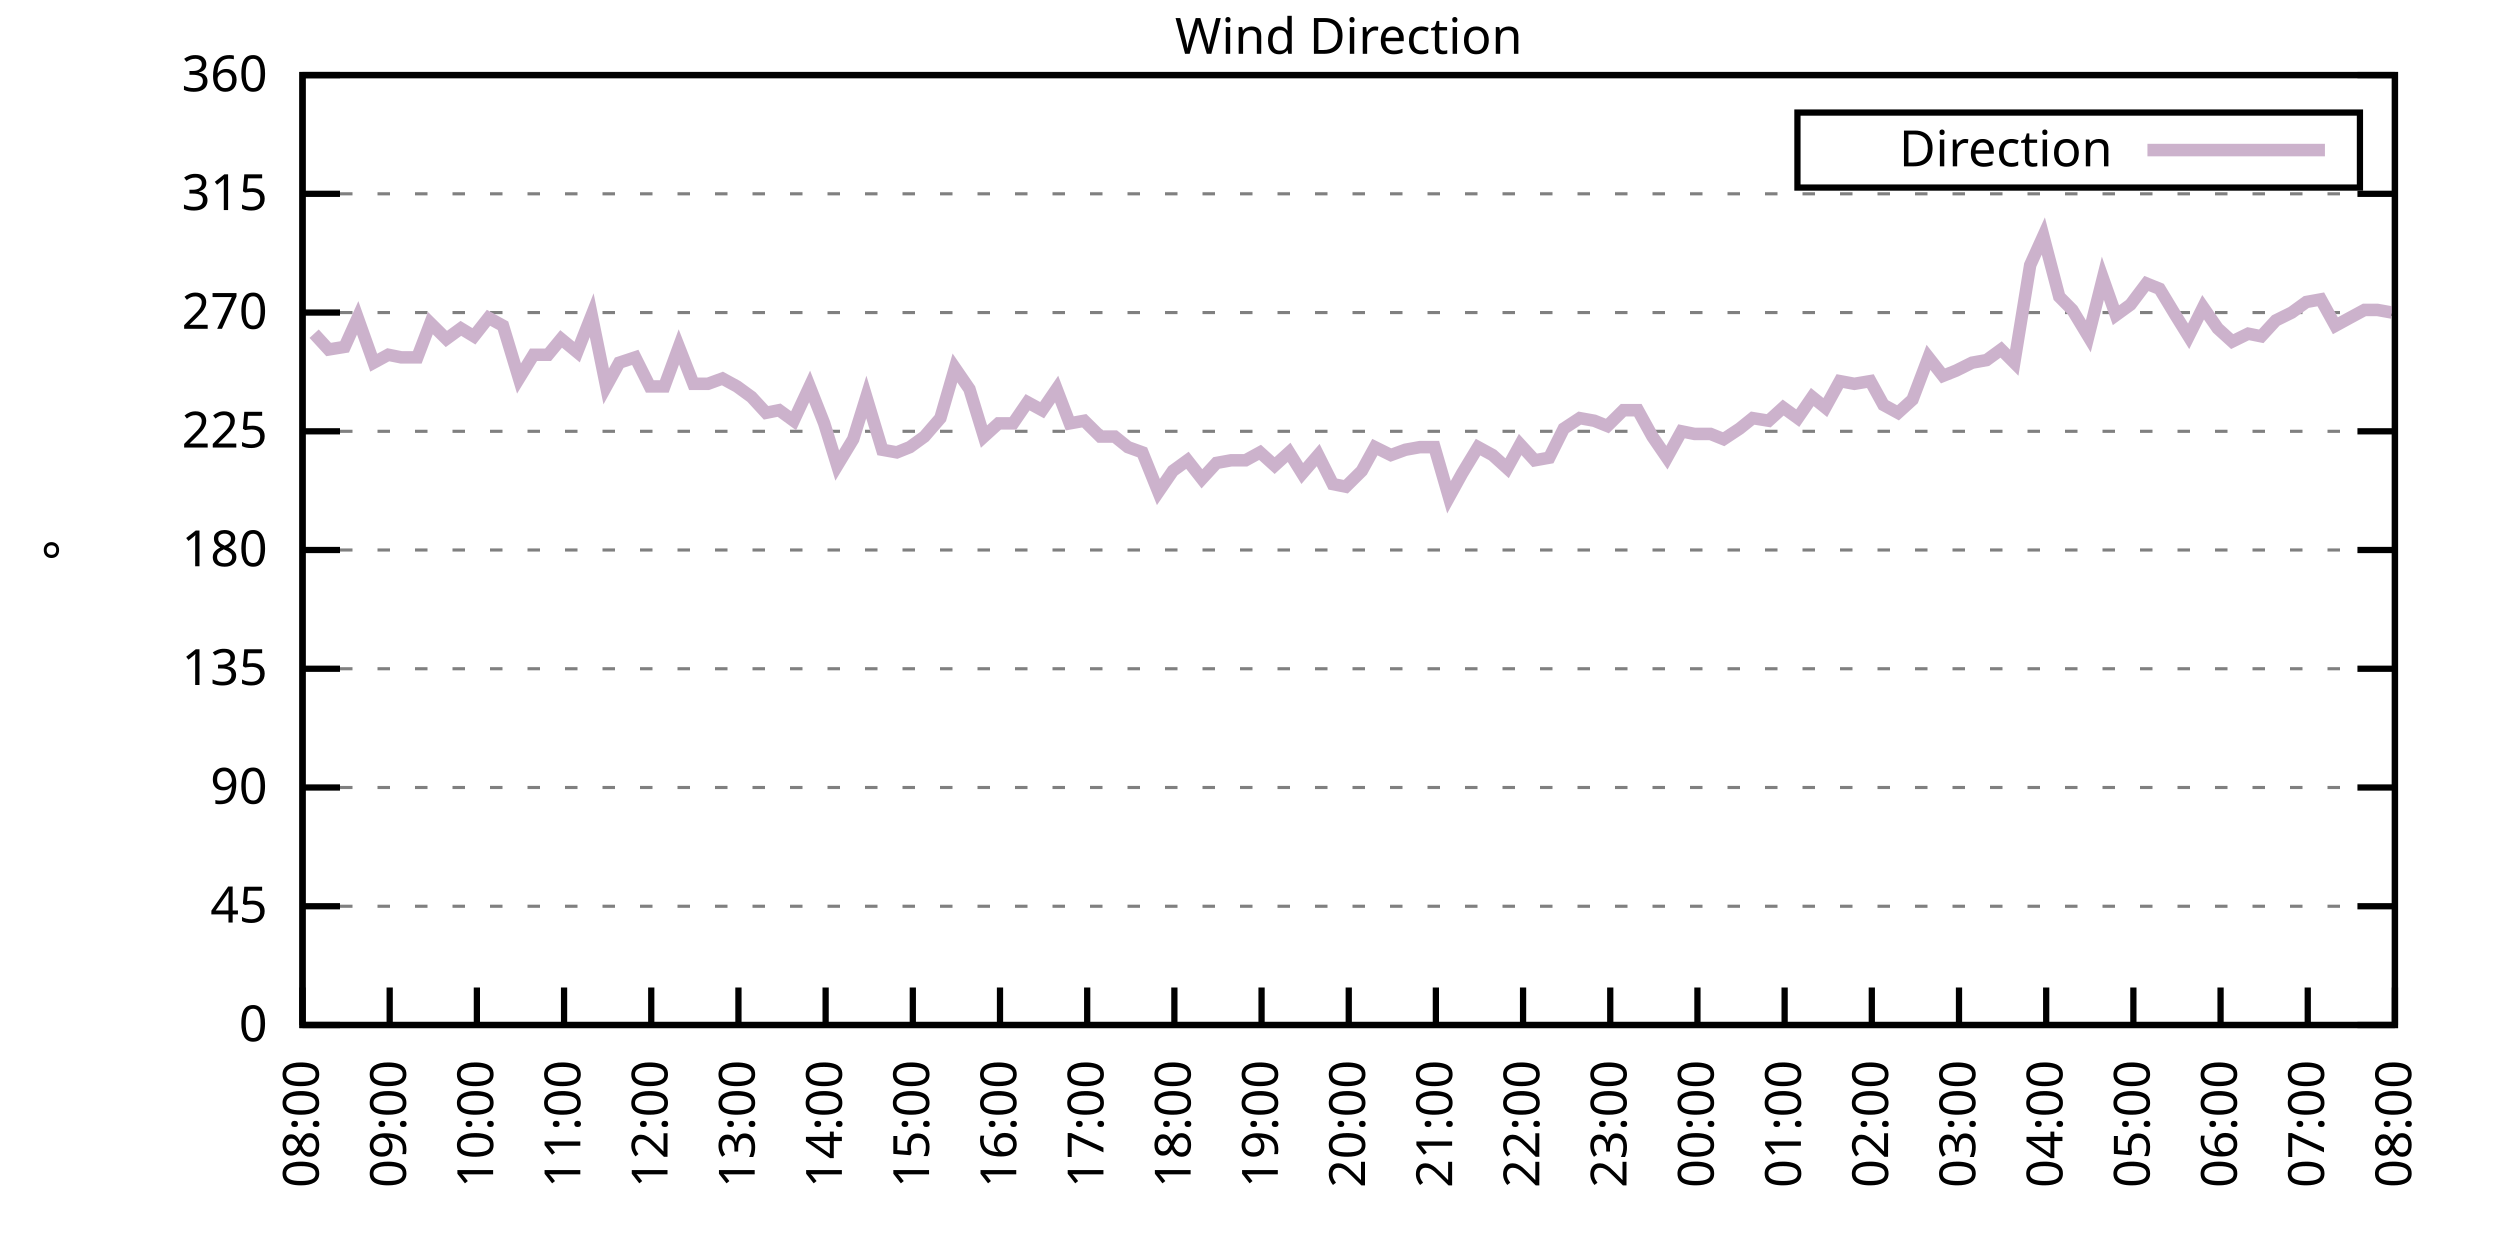
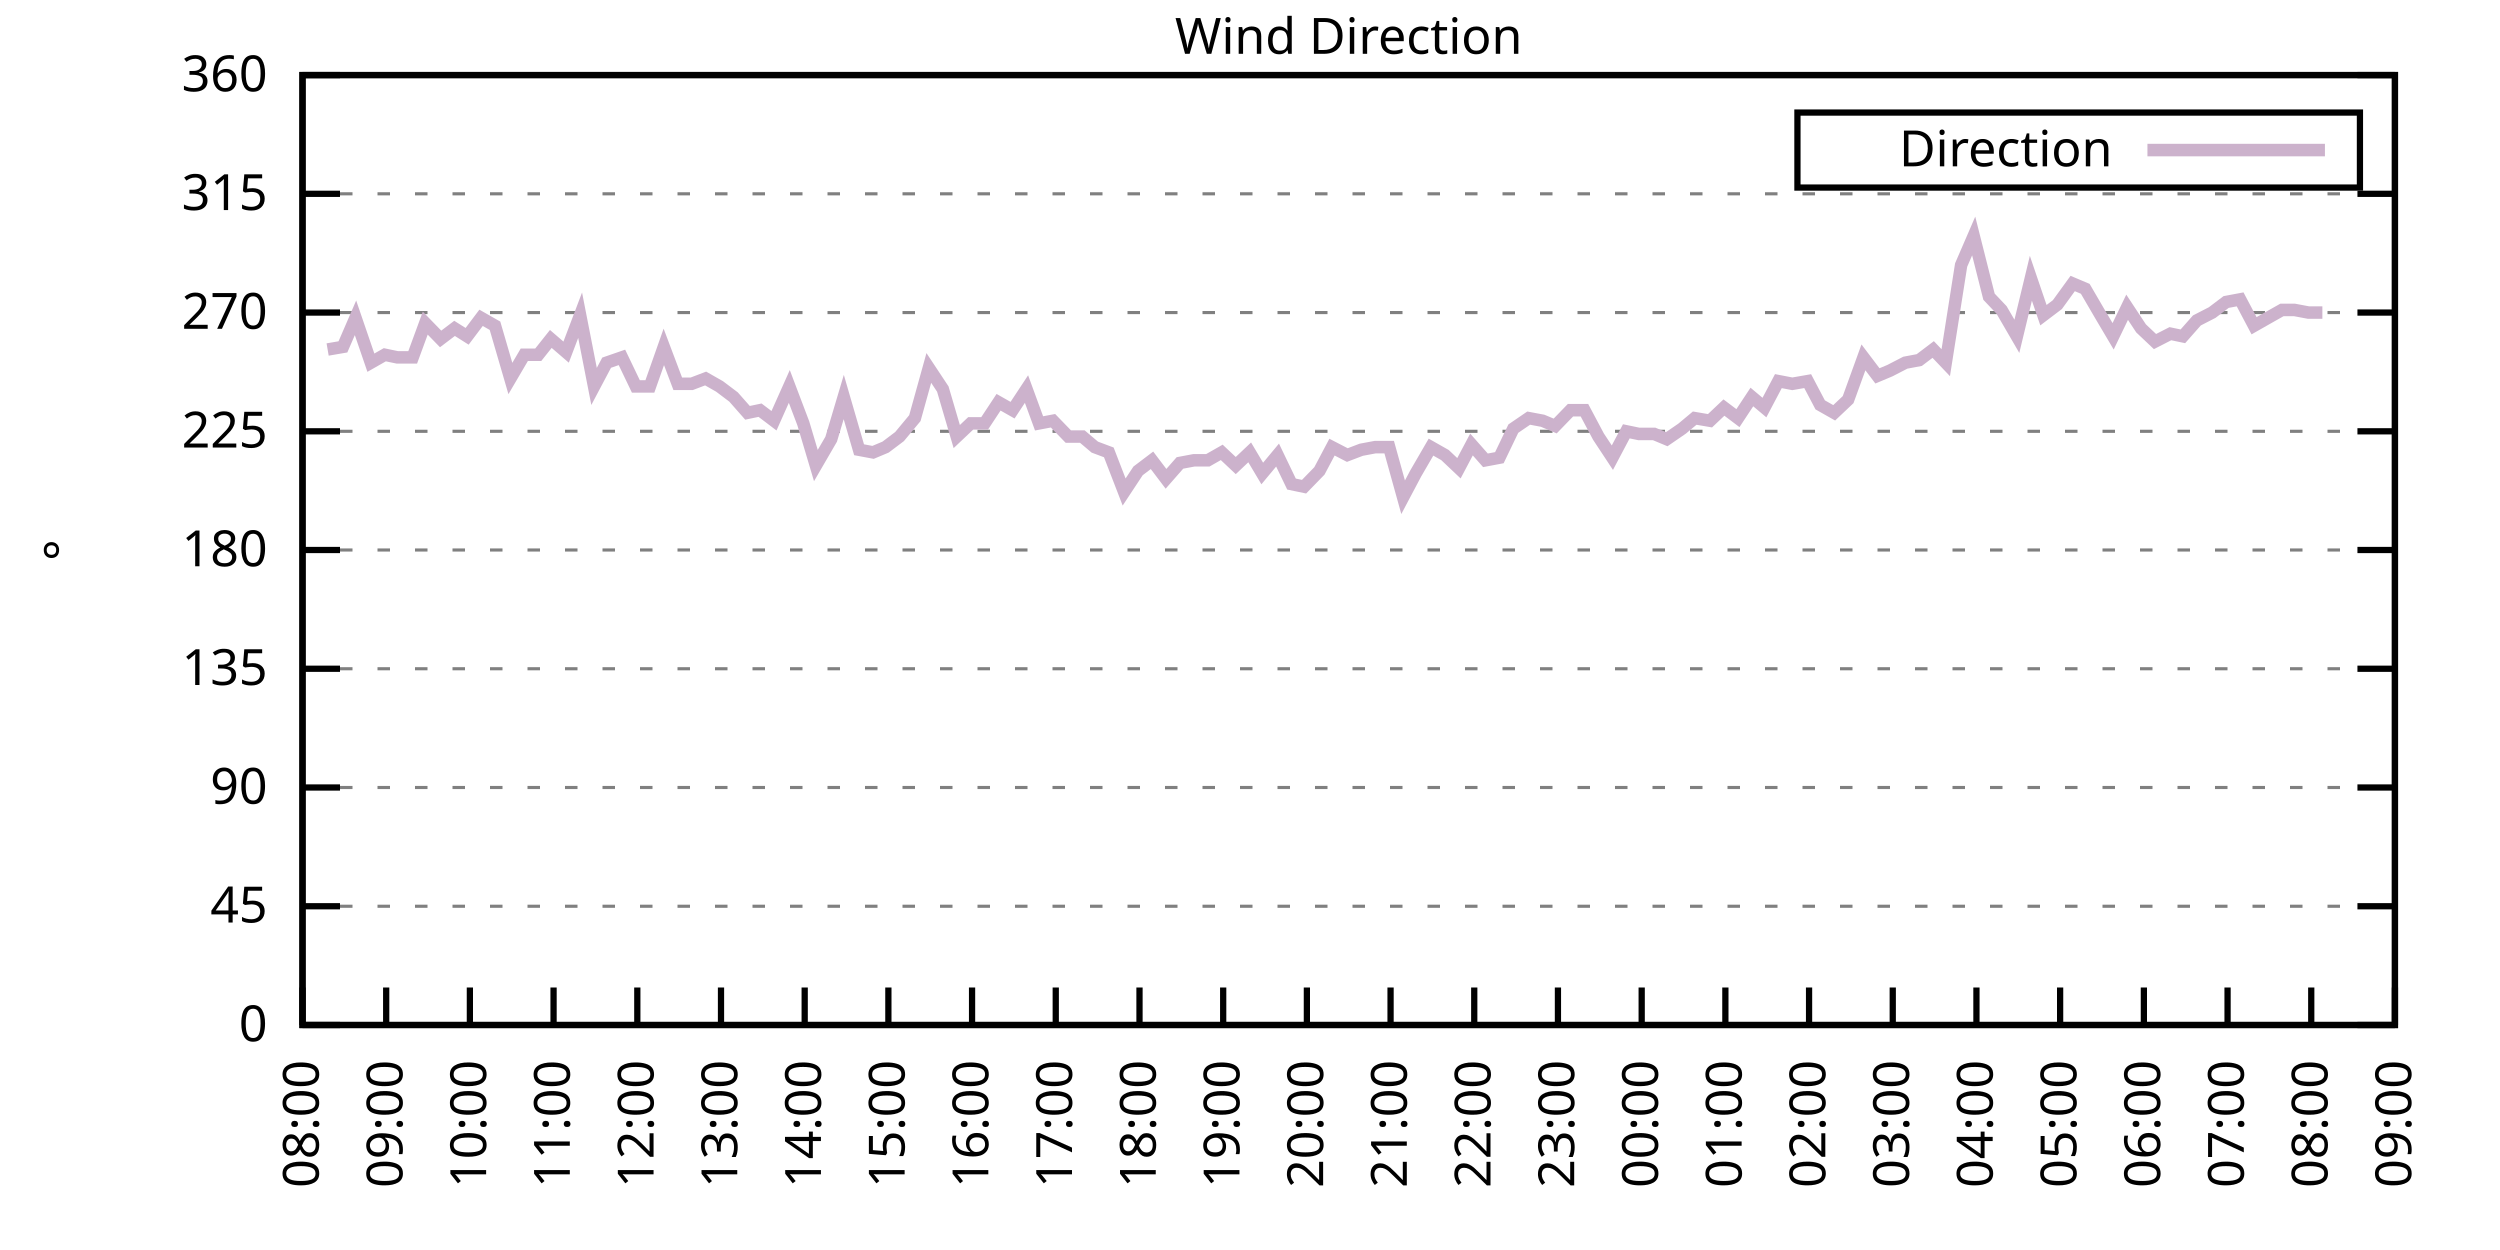
<svg xmlns="http://www.w3.org/2000/svg" xmlns:xlink="http://www.w3.org/1999/xlink" width="400" height="200" viewBox="0 0 400 200">
  <g id="gnuplot_canvas">
    <rect x="0" y="0" width="400" height="200" fill="none" />
    <defs>
      <circle id="gpDot" r="0.5" stroke-width="0.5" stroke="currentColor" />
      <path id="gpPt0" stroke-width="0.333" stroke="currentColor" d="M-1,0 h2 M0,-1 v2" />
      <path id="gpPt1" stroke-width="0.333" stroke="currentColor" d="M-1,-1 L1,1 M1,-1 L-1,1" />
      <path id="gpPt2" stroke-width="0.333" stroke="currentColor" d="M-1,0 L1,0 M0,-1 L0,1 M-1,-1 L1,1 M-1,1 L1,-1" />
      <rect id="gpPt3" stroke-width="0.333" stroke="currentColor" x="-1" y="-1" width="2" height="2" />
      <rect id="gpPt4" stroke-width="0.333" stroke="currentColor" fill="currentColor" x="-1" y="-1" width="2" height="2" />
      <circle id="gpPt5" stroke-width="0.333" stroke="currentColor" cx="0" cy="0" r="1" />
      <use xlink:href="#gpPt5" id="gpPt6" fill="currentColor" stroke="none" />
      <path id="gpPt7" stroke-width="0.333" stroke="currentColor" d="M0,-1.33 L-1.33,0.67 L1.33,0.67 z" />
      <use xlink:href="#gpPt7" id="gpPt8" fill="currentColor" stroke="none" />
      <use xlink:href="#gpPt7" id="gpPt9" stroke="currentColor" transform="rotate(180)" />
      <use xlink:href="#gpPt9" id="gpPt10" fill="currentColor" stroke="none" />
      <use xlink:href="#gpPt3" id="gpPt11" stroke="currentColor" transform="rotate(45)" />
      <use xlink:href="#gpPt11" id="gpPt12" fill="currentColor" stroke="none" />
      <path id="gpPt13" stroke-width="0.333" stroke="currentColor" d="M0,1.330 L1.265,0.411 L0.782,-1.067 L-0.782,-1.076 L-1.265,0.411 z" />
      <use xlink:href="#gpPt13" id="gpPt14" fill="currentColor" stroke="none" />
      <filter id="textbox" filterUnits="objectBoundingBox" x="0" y="0" height="1" width="1">
        <feFlood flood-color="white" flood-opacity="1" result="bgnd" />
        <feComposite in="SourceGraphic" in2="bgnd" operator="atop" />
      </filter>
      <filter id="greybox" filterUnits="objectBoundingBox" x="0" y="0" height="1" width="1">
        <feFlood flood-color="lightgrey" flood-opacity="1" result="grey" />
        <feComposite in="SourceGraphic" in2="grey" operator="atop" />
      </filter>
    </defs>
    <g fill="none" color="white" stroke="currentColor" stroke-width="1.00" stroke-linecap="butt" stroke-linejoin="miter">
</g>
    <g fill="none" color="black" stroke="currentColor" stroke-width="1.00" stroke-linecap="butt" stroke-linejoin="miter">
      <g stroke="none" shape-rendering="crispEdges">
        <polygon fill="rgb(255, 255, 255)" points="48.40,164.00 383.18,164.00 383.18,12.02 48.40,12.02 " />
      </g>
    </g>
    <g fill="none" color="black" stroke="currentColor" stroke-width="1.00" stroke-linecap="butt" stroke-linejoin="miter">
</g>
    <g fill="none" color="black" stroke="black" stroke-width="0.50" stroke-linecap="butt" stroke-linejoin="miter">
</g>
    <g fill="none" color="gray" stroke="currentColor" stroke-width="0.50" stroke-linecap="butt" stroke-linejoin="miter">
      <path stroke="gray" stroke-dasharray="2,4" class="gridline" d="M48.40,164.00 L383.19,164.00  " />
    </g>
    <g fill="none" color="gray" stroke="gray" stroke-width="1.00" stroke-linecap="butt" stroke-linejoin="miter">
</g>
    <g fill="none" color="black" stroke="currentColor" stroke-width="1.00" stroke-linecap="butt" stroke-linejoin="miter">
      <path stroke="black" d="M48.40,164.00 L54.40,164.00 M383.19,164.00 L377.19,164.00  " />
      <g transform="translate(42.80,166.60)" stroke="none" fill="black" font-family="Sans" font-size="8.00" text-anchor="end">
        <text>
          <tspan font-family="Sans"> 0</tspan>
        </text>
      </g>
    </g>
    <g fill="none" color="black" stroke="currentColor" stroke-width="1.00" stroke-linecap="butt" stroke-linejoin="miter">
</g>
    <g fill="none" color="black" stroke="black" stroke-width="0.50" stroke-linecap="butt" stroke-linejoin="miter">
</g>
    <g fill="none" color="gray" stroke="currentColor" stroke-width="0.50" stroke-linecap="butt" stroke-linejoin="miter">
      <path stroke="gray" stroke-dasharray="2,4" class="gridline" d="M48.40,145.00 L383.19,145.00  " />
    </g>
    <g fill="none" color="gray" stroke="gray" stroke-width="1.00" stroke-linecap="butt" stroke-linejoin="miter">
</g>
    <g fill="none" color="black" stroke="currentColor" stroke-width="1.00" stroke-linecap="butt" stroke-linejoin="miter">
      <path stroke="black" d="M48.40,145.00 L54.40,145.00 M383.19,145.00 L377.19,145.00  " />
      <g transform="translate(42.80,147.60)" stroke="none" fill="black" font-family="Sans" font-size="8.00" text-anchor="end">
        <text>
          <tspan font-family="Sans"> 45</tspan>
        </text>
      </g>
    </g>
    <g fill="none" color="black" stroke="currentColor" stroke-width="1.00" stroke-linecap="butt" stroke-linejoin="miter">
</g>
    <g fill="none" color="black" stroke="black" stroke-width="0.50" stroke-linecap="butt" stroke-linejoin="miter">
</g>
    <g fill="none" color="gray" stroke="currentColor" stroke-width="0.50" stroke-linecap="butt" stroke-linejoin="miter">
      <path stroke="gray" stroke-dasharray="2,4" class="gridline" d="M48.40,126.00 L383.19,126.00  " />
    </g>
    <g fill="none" color="gray" stroke="gray" stroke-width="1.00" stroke-linecap="butt" stroke-linejoin="miter">
</g>
    <g fill="none" color="black" stroke="currentColor" stroke-width="1.00" stroke-linecap="butt" stroke-linejoin="miter">
      <path stroke="black" d="M48.40,126.00 L54.40,126.00 M383.19,126.00 L377.19,126.00  " />
      <g transform="translate(42.80,128.60)" stroke="none" fill="black" font-family="Sans" font-size="8.00" text-anchor="end">
        <text>
          <tspan font-family="Sans"> 90</tspan>
        </text>
      </g>
    </g>
    <g fill="none" color="black" stroke="currentColor" stroke-width="1.00" stroke-linecap="butt" stroke-linejoin="miter">
</g>
    <g fill="none" color="black" stroke="black" stroke-width="0.50" stroke-linecap="butt" stroke-linejoin="miter">
</g>
    <g fill="none" color="gray" stroke="currentColor" stroke-width="0.50" stroke-linecap="butt" stroke-linejoin="miter">
      <path stroke="gray" stroke-dasharray="2,4" class="gridline" d="M48.40,107.00 L383.19,107.00  " />
    </g>
    <g fill="none" color="gray" stroke="gray" stroke-width="1.00" stroke-linecap="butt" stroke-linejoin="miter">
</g>
    <g fill="none" color="black" stroke="currentColor" stroke-width="1.00" stroke-linecap="butt" stroke-linejoin="miter">
      <path stroke="black" d="M48.40,107.00 L54.40,107.00 M383.19,107.00 L377.19,107.00  " />
      <g transform="translate(42.80,109.60)" stroke="none" fill="black" font-family="Sans" font-size="8.00" text-anchor="end">
        <text>
          <tspan font-family="Sans"> 135</tspan>
        </text>
      </g>
    </g>
    <g fill="none" color="black" stroke="currentColor" stroke-width="1.00" stroke-linecap="butt" stroke-linejoin="miter">
</g>
    <g fill="none" color="black" stroke="black" stroke-width="0.50" stroke-linecap="butt" stroke-linejoin="miter">
</g>
    <g fill="none" color="gray" stroke="currentColor" stroke-width="0.50" stroke-linecap="butt" stroke-linejoin="miter">
      <path stroke="gray" stroke-dasharray="2,4" class="gridline" d="M48.40,88.00 L383.19,88.00  " />
    </g>
    <g fill="none" color="gray" stroke="gray" stroke-width="1.00" stroke-linecap="butt" stroke-linejoin="miter">
</g>
    <g fill="none" color="black" stroke="currentColor" stroke-width="1.00" stroke-linecap="butt" stroke-linejoin="miter">
      <path stroke="black" d="M48.40,88.00 L54.40,88.00 M383.19,88.00 L377.19,88.00  " />
      <g transform="translate(42.80,90.60)" stroke="none" fill="black" font-family="Sans" font-size="8.00" text-anchor="end">
        <text>
          <tspan font-family="Sans"> 180</tspan>
        </text>
      </g>
    </g>
    <g fill="none" color="black" stroke="currentColor" stroke-width="1.00" stroke-linecap="butt" stroke-linejoin="miter">
</g>
    <g fill="none" color="black" stroke="black" stroke-width="0.50" stroke-linecap="butt" stroke-linejoin="miter">
</g>
    <g fill="none" color="gray" stroke="currentColor" stroke-width="0.50" stroke-linecap="butt" stroke-linejoin="miter">
      <path stroke="gray" stroke-dasharray="2,4" class="gridline" d="M48.40,69.01 L383.19,69.01  " />
    </g>
    <g fill="none" color="gray" stroke="gray" stroke-width="1.00" stroke-linecap="butt" stroke-linejoin="miter">
</g>
    <g fill="none" color="black" stroke="currentColor" stroke-width="1.00" stroke-linecap="butt" stroke-linejoin="miter">
      <path stroke="black" d="M48.40,69.01 L54.40,69.01 M383.19,69.01 L377.19,69.01  " />
      <g transform="translate(42.80,71.61)" stroke="none" fill="black" font-family="Sans" font-size="8.00" text-anchor="end">
        <text>
          <tspan font-family="Sans"> 225</tspan>
        </text>
      </g>
    </g>
    <g fill="none" color="black" stroke="currentColor" stroke-width="1.00" stroke-linecap="butt" stroke-linejoin="miter">
</g>
    <g fill="none" color="black" stroke="black" stroke-width="0.50" stroke-linecap="butt" stroke-linejoin="miter">
</g>
    <g fill="none" color="gray" stroke="currentColor" stroke-width="0.50" stroke-linecap="butt" stroke-linejoin="miter">
      <path stroke="gray" stroke-dasharray="2,4" class="gridline" d="M48.40,50.01 L383.19,50.01  " />
    </g>
    <g fill="none" color="gray" stroke="gray" stroke-width="1.00" stroke-linecap="butt" stroke-linejoin="miter">
</g>
    <g fill="none" color="black" stroke="currentColor" stroke-width="1.00" stroke-linecap="butt" stroke-linejoin="miter">
      <path stroke="black" d="M48.40,50.01 L54.40,50.01 M383.19,50.01 L377.19,50.01  " />
      <g transform="translate(42.80,52.61)" stroke="none" fill="black" font-family="Sans" font-size="8.00" text-anchor="end">
        <text>
          <tspan font-family="Sans"> 270</tspan>
        </text>
      </g>
    </g>
    <g fill="none" color="black" stroke="currentColor" stroke-width="1.00" stroke-linecap="butt" stroke-linejoin="miter">
</g>
    <g fill="none" color="black" stroke="black" stroke-width="0.50" stroke-linecap="butt" stroke-linejoin="miter">
</g>
    <g fill="none" color="gray" stroke="currentColor" stroke-width="0.50" stroke-linecap="butt" stroke-linejoin="miter">
      <path stroke="gray" stroke-dasharray="2,4" class="gridline" d="M48.40,31.01 L383.19,31.01  " />
    </g>
    <g fill="none" color="gray" stroke="gray" stroke-width="1.00" stroke-linecap="butt" stroke-linejoin="miter">
</g>
    <g fill="none" color="black" stroke="currentColor" stroke-width="1.00" stroke-linecap="butt" stroke-linejoin="miter">
      <path stroke="black" d="M48.40,31.01 L54.40,31.01 M383.19,31.01 L377.19,31.01  " />
      <g transform="translate(42.80,33.61)" stroke="none" fill="black" font-family="Sans" font-size="8.00" text-anchor="end">
        <text>
          <tspan font-family="Sans"> 315</tspan>
        </text>
      </g>
    </g>
    <g fill="none" color="black" stroke="currentColor" stroke-width="1.00" stroke-linecap="butt" stroke-linejoin="miter">
</g>
    <g fill="none" color="black" stroke="black" stroke-width="0.50" stroke-linecap="butt" stroke-linejoin="miter">
</g>
    <g fill="none" color="gray" stroke="currentColor" stroke-width="0.50" stroke-linecap="butt" stroke-linejoin="miter">
      <path stroke="gray" stroke-dasharray="2,4" class="gridline" d="M48.40,12.01 L383.19,12.01  " />
    </g>
    <g fill="none" color="gray" stroke="gray" stroke-width="1.00" stroke-linecap="butt" stroke-linejoin="miter">
</g>
    <g fill="none" color="black" stroke="currentColor" stroke-width="1.00" stroke-linecap="butt" stroke-linejoin="miter">
      <path stroke="black" d="M48.40,12.01 L54.40,12.01 M383.19,12.01 L377.19,12.01  " />
      <g transform="translate(42.80,14.61)" stroke="none" fill="black" font-family="Sans" font-size="8.00" text-anchor="end">
        <text>
          <tspan font-family="Sans"> 360</tspan>
        </text>
      </g>
    </g>
    <g fill="none" color="black" stroke="currentColor" stroke-width="1.00" stroke-linecap="butt" stroke-linejoin="miter">
      <path stroke="black" d="M48.40,164.00 L48.40,158.00  " />
      <g transform="translate(51.00,169.60) rotate(270.00)" stroke="none" fill="black" font-family="Sans" font-size="8.00" text-anchor="end">
        <text>
          <tspan font-family="Sans">08:00</tspan>
        </text>
      </g>
    </g>
    <g fill="none" color="black" stroke="currentColor" stroke-width="1.00" stroke-linecap="butt" stroke-linejoin="miter">
-       <path stroke="black" d="M62.35,164.00 L62.35,158.00  " />
-       <g transform="translate(64.95,169.60) rotate(270.00)" stroke="none" fill="black" font-family="Sans" font-size="8.00" text-anchor="end">
+       <path stroke="black" d="M61.79,164.00 L61.79,158.00  " />
+       <g transform="translate(64.39,169.60) rotate(270.00)" stroke="none" fill="black" font-family="Sans" font-size="8.00" text-anchor="end">
        <text>
          <tspan font-family="Sans">09:00</tspan>
        </text>
      </g>
    </g>
    <g fill="none" color="black" stroke="currentColor" stroke-width="1.00" stroke-linecap="butt" stroke-linejoin="miter">
-       <path stroke="black" d="M76.30,164.00 L76.30,158.00  " />
-       <g transform="translate(78.90,169.60) rotate(270.00)" stroke="none" fill="black" font-family="Sans" font-size="8.00" text-anchor="end">
+       <path stroke="black" d="M75.18,164.00 L75.18,158.00  " />
+       <g transform="translate(77.78,169.60) rotate(270.00)" stroke="none" fill="black" font-family="Sans" font-size="8.00" text-anchor="end">
        <text>
          <tspan font-family="Sans">10:00</tspan>
        </text>
      </g>
    </g>
    <g fill="none" color="black" stroke="currentColor" stroke-width="1.00" stroke-linecap="butt" stroke-linejoin="miter">
-       <path stroke="black" d="M90.25,164.00 L90.25,158.00  " />
-       <g transform="translate(92.85,169.60) rotate(270.00)" stroke="none" fill="black" font-family="Sans" font-size="8.00" text-anchor="end">
+       <path stroke="black" d="M88.57,164.00 L88.57,158.00  " />
+       <g transform="translate(91.17,169.60) rotate(270.00)" stroke="none" fill="black" font-family="Sans" font-size="8.00" text-anchor="end">
        <text>
          <tspan font-family="Sans">11:00</tspan>
        </text>
      </g>
    </g>
    <g fill="none" color="black" stroke="currentColor" stroke-width="1.00" stroke-linecap="butt" stroke-linejoin="miter">
-       <path stroke="black" d="M104.20,164.00 L104.20,158.00  " />
-       <g transform="translate(106.80,169.60) rotate(270.00)" stroke="none" fill="black" font-family="Sans" font-size="8.00" text-anchor="end">
+       <path stroke="black" d="M101.97,164.00 L101.97,158.00  " />
+       <g transform="translate(104.57,169.60) rotate(270.00)" stroke="none" fill="black" font-family="Sans" font-size="8.00" text-anchor="end">
        <text>
          <tspan font-family="Sans">12:00</tspan>
        </text>
      </g>
    </g>
    <g fill="none" color="black" stroke="currentColor" stroke-width="1.00" stroke-linecap="butt" stroke-linejoin="miter">
-       <path stroke="black" d="M118.15,164.00 L118.15,158.00  " />
-       <g transform="translate(120.75,169.60) rotate(270.00)" stroke="none" fill="black" font-family="Sans" font-size="8.00" text-anchor="end">
+       <path stroke="black" d="M115.36,164.00 L115.36,158.00  " />
+       <g transform="translate(117.96,169.60) rotate(270.00)" stroke="none" fill="black" font-family="Sans" font-size="8.00" text-anchor="end">
        <text>
          <tspan font-family="Sans">13:00</tspan>
        </text>
      </g>
    </g>
    <g fill="none" color="black" stroke="currentColor" stroke-width="1.00" stroke-linecap="butt" stroke-linejoin="miter">
-       <path stroke="black" d="M132.10,164.00 L132.10,158.00  " />
-       <g transform="translate(134.70,169.60) rotate(270.00)" stroke="none" fill="black" font-family="Sans" font-size="8.00" text-anchor="end">
+       <path stroke="black" d="M128.75,164.00 L128.75,158.00  " />
+       <g transform="translate(131.35,169.60) rotate(270.00)" stroke="none" fill="black" font-family="Sans" font-size="8.00" text-anchor="end">
        <text>
          <tspan font-family="Sans">14:00</tspan>
        </text>
      </g>
    </g>
    <g fill="none" color="black" stroke="currentColor" stroke-width="1.00" stroke-linecap="butt" stroke-linejoin="miter">
-       <path stroke="black" d="M146.05,164.00 L146.05,158.00  " />
-       <g transform="translate(148.65,169.60) rotate(270.00)" stroke="none" fill="black" font-family="Sans" font-size="8.00" text-anchor="end">
+       <path stroke="black" d="M142.14,164.00 L142.14,158.00  " />
+       <g transform="translate(144.74,169.60) rotate(270.00)" stroke="none" fill="black" font-family="Sans" font-size="8.00" text-anchor="end">
        <text>
          <tspan font-family="Sans">15:00</tspan>
        </text>
      </g>
    </g>
    <g fill="none" color="black" stroke="currentColor" stroke-width="1.00" stroke-linecap="butt" stroke-linejoin="miter">
-       <path stroke="black" d="M160.00,164.00 L160.00,158.00  " />
-       <g transform="translate(162.60,169.60) rotate(270.00)" stroke="none" fill="black" font-family="Sans" font-size="8.00" text-anchor="end">
+       <path stroke="black" d="M155.53,164.00 L155.53,158.00  " />
+       <g transform="translate(158.13,169.60) rotate(270.00)" stroke="none" fill="black" font-family="Sans" font-size="8.00" text-anchor="end">
        <text>
          <tspan font-family="Sans">16:00</tspan>
        </text>
      </g>
    </g>
    <g fill="none" color="black" stroke="currentColor" stroke-width="1.00" stroke-linecap="butt" stroke-linejoin="miter">
-       <path stroke="black" d="M173.95,164.00 L173.95,158.00  " />
-       <g transform="translate(176.55,169.60) rotate(270.00)" stroke="none" fill="black" font-family="Sans" font-size="8.00" text-anchor="end">
+       <path stroke="black" d="M168.92,164.00 L168.92,158.00  " />
+       <g transform="translate(171.52,169.60) rotate(270.00)" stroke="none" fill="black" font-family="Sans" font-size="8.00" text-anchor="end">
        <text>
          <tspan font-family="Sans">17:00</tspan>
        </text>
      </g>
    </g>
    <g fill="none" color="black" stroke="currentColor" stroke-width="1.00" stroke-linecap="butt" stroke-linejoin="miter">
-       <path stroke="black" d="M187.90,164.00 L187.90,158.00  " />
-       <g transform="translate(190.50,169.60) rotate(270.00)" stroke="none" fill="black" font-family="Sans" font-size="8.00" text-anchor="end">
+       <path stroke="black" d="M182.32,164.00 L182.32,158.00  " />
+       <g transform="translate(184.92,169.60) rotate(270.00)" stroke="none" fill="black" font-family="Sans" font-size="8.00" text-anchor="end">
        <text>
          <tspan font-family="Sans">18:00</tspan>
        </text>
      </g>
    </g>
    <g fill="none" color="black" stroke="currentColor" stroke-width="1.00" stroke-linecap="butt" stroke-linejoin="miter">
-       <path stroke="black" d="M201.85,164.00 L201.85,158.00  " />
-       <g transform="translate(204.45,169.60) rotate(270.00)" stroke="none" fill="black" font-family="Sans" font-size="8.00" text-anchor="end">
+       <path stroke="black" d="M195.71,164.00 L195.71,158.00  " />
+       <g transform="translate(198.31,169.60) rotate(270.00)" stroke="none" fill="black" font-family="Sans" font-size="8.00" text-anchor="end">
        <text>
          <tspan font-family="Sans">19:00</tspan>
        </text>
      </g>
    </g>
    <g fill="none" color="black" stroke="currentColor" stroke-width="1.00" stroke-linecap="butt" stroke-linejoin="miter">
-       <path stroke="black" d="M215.80,164.00 L215.80,158.00  " />
-       <g transform="translate(218.40,169.60) rotate(270.00)" stroke="none" fill="black" font-family="Sans" font-size="8.00" text-anchor="end">
+       <path stroke="black" d="M209.10,164.00 L209.10,158.00  " />
+       <g transform="translate(211.70,169.60) rotate(270.00)" stroke="none" fill="black" font-family="Sans" font-size="8.00" text-anchor="end">
        <text>
          <tspan font-family="Sans">20:00</tspan>
        </text>
      </g>
    </g>
    <g fill="none" color="black" stroke="currentColor" stroke-width="1.00" stroke-linecap="butt" stroke-linejoin="miter">
-       <path stroke="black" d="M229.74,164.00 L229.74,158.00  " />
-       <g transform="translate(232.34,169.60) rotate(270.00)" stroke="none" fill="black" font-family="Sans" font-size="8.00" text-anchor="end">
+       <path stroke="black" d="M222.49,164.00 L222.49,158.00  " />
+       <g transform="translate(225.09,169.60) rotate(270.00)" stroke="none" fill="black" font-family="Sans" font-size="8.00" text-anchor="end">
        <text>
          <tspan font-family="Sans">21:00</tspan>
        </text>
      </g>
    </g>
    <g fill="none" color="black" stroke="currentColor" stroke-width="1.00" stroke-linecap="butt" stroke-linejoin="miter">
-       <path stroke="black" d="M243.69,164.00 L243.69,158.00  " />
-       <g transform="translate(246.29,169.60) rotate(270.00)" stroke="none" fill="black" font-family="Sans" font-size="8.00" text-anchor="end">
+       <path stroke="black" d="M235.88,164.00 L235.88,158.00  " />
+       <g transform="translate(238.48,169.60) rotate(270.00)" stroke="none" fill="black" font-family="Sans" font-size="8.00" text-anchor="end">
        <text>
          <tspan font-family="Sans">22:00</tspan>
        </text>
      </g>
    </g>
    <g fill="none" color="black" stroke="currentColor" stroke-width="1.00" stroke-linecap="butt" stroke-linejoin="miter">
-       <path stroke="black" d="M257.64,164.00 L257.64,158.00  " />
-       <g transform="translate(260.24,169.60) rotate(270.00)" stroke="none" fill="black" font-family="Sans" font-size="8.00" text-anchor="end">
+       <path stroke="black" d="M249.27,164.00 L249.27,158.00  " />
+       <g transform="translate(251.87,169.60) rotate(270.00)" stroke="none" fill="black" font-family="Sans" font-size="8.00" text-anchor="end">
        <text>
          <tspan font-family="Sans">23:00</tspan>
        </text>
      </g>
    </g>
    <g fill="none" color="black" stroke="currentColor" stroke-width="1.00" stroke-linecap="butt" stroke-linejoin="miter">
-       <path stroke="black" d="M271.59,164.00 L271.59,158.00  " />
-       <g transform="translate(274.19,169.60) rotate(270.00)" stroke="none" fill="black" font-family="Sans" font-size="8.00" text-anchor="end">
+       <path stroke="black" d="M262.67,164.00 L262.67,158.00  " />
+       <g transform="translate(265.27,169.60) rotate(270.00)" stroke="none" fill="black" font-family="Sans" font-size="8.00" text-anchor="end">
        <text>
          <tspan font-family="Sans">00:00</tspan>
        </text>
      </g>
    </g>
    <g fill="none" color="black" stroke="currentColor" stroke-width="1.00" stroke-linecap="butt" stroke-linejoin="miter">
-       <path stroke="black" d="M285.54,164.00 L285.54,158.00  " />
-       <g transform="translate(288.14,169.60) rotate(270.00)" stroke="none" fill="black" font-family="Sans" font-size="8.00" text-anchor="end">
+       <path stroke="black" d="M276.06,164.00 L276.06,158.00  " />
+       <g transform="translate(278.66,169.60) rotate(270.00)" stroke="none" fill="black" font-family="Sans" font-size="8.00" text-anchor="end">
        <text>
          <tspan font-family="Sans">01:00</tspan>
        </text>
      </g>
    </g>
    <g fill="none" color="black" stroke="currentColor" stroke-width="1.00" stroke-linecap="butt" stroke-linejoin="miter">
-       <path stroke="black" d="M299.49,164.00 L299.49,158.00  " />
-       <g transform="translate(302.09,169.60) rotate(270.00)" stroke="none" fill="black" font-family="Sans" font-size="8.00" text-anchor="end">
+       <path stroke="black" d="M289.45,164.00 L289.45,158.00  " />
+       <g transform="translate(292.05,169.60) rotate(270.00)" stroke="none" fill="black" font-family="Sans" font-size="8.00" text-anchor="end">
        <text>
          <tspan font-family="Sans">02:00</tspan>
        </text>
      </g>
    </g>
    <g fill="none" color="black" stroke="currentColor" stroke-width="1.00" stroke-linecap="butt" stroke-linejoin="miter">
-       <path stroke="black" d="M313.44,164.00 L313.44,158.00  " />
-       <g transform="translate(316.04,169.60) rotate(270.00)" stroke="none" fill="black" font-family="Sans" font-size="8.00" text-anchor="end">
+       <path stroke="black" d="M302.84,164.00 L302.84,158.00  " />
+       <g transform="translate(305.44,169.60) rotate(270.00)" stroke="none" fill="black" font-family="Sans" font-size="8.00" text-anchor="end">
        <text>
          <tspan font-family="Sans">03:00</tspan>
        </text>
      </g>
    </g>
    <g fill="none" color="black" stroke="currentColor" stroke-width="1.00" stroke-linecap="butt" stroke-linejoin="miter">
-       <path stroke="black" d="M327.39,164.00 L327.39,158.00  " />
-       <g transform="translate(329.99,169.60) rotate(270.00)" stroke="none" fill="black" font-family="Sans" font-size="8.00" text-anchor="end">
+       <path stroke="black" d="M316.23,164.00 L316.23,158.00  " />
+       <g transform="translate(318.83,169.60) rotate(270.00)" stroke="none" fill="black" font-family="Sans" font-size="8.00" text-anchor="end">
        <text>
          <tspan font-family="Sans">04:00</tspan>
        </text>
      </g>
    </g>
    <g fill="none" color="black" stroke="currentColor" stroke-width="1.00" stroke-linecap="butt" stroke-linejoin="miter">
-       <path stroke="black" d="M341.34,164.00 L341.34,158.00  " />
-       <g transform="translate(343.94,169.60) rotate(270.00)" stroke="none" fill="black" font-family="Sans" font-size="8.00" text-anchor="end">
+       <path stroke="black" d="M329.62,164.00 L329.62,158.00  " />
+       <g transform="translate(332.22,169.60) rotate(270.00)" stroke="none" fill="black" font-family="Sans" font-size="8.00" text-anchor="end">
        <text>
          <tspan font-family="Sans">05:00</tspan>
        </text>
      </g>
    </g>
    <g fill="none" color="black" stroke="currentColor" stroke-width="1.00" stroke-linecap="butt" stroke-linejoin="miter">
-       <path stroke="black" d="M355.29,164.00 L355.29,158.00  " />
-       <g transform="translate(357.89,169.60) rotate(270.00)" stroke="none" fill="black" font-family="Sans" font-size="8.00" text-anchor="end">
+       <path stroke="black" d="M343.02,164.00 L343.02,158.00  " />
+       <g transform="translate(345.62,169.60) rotate(270.00)" stroke="none" fill="black" font-family="Sans" font-size="8.00" text-anchor="end">
        <text>
          <tspan font-family="Sans">06:00</tspan>
        </text>
      </g>
    </g>
    <g fill="none" color="black" stroke="currentColor" stroke-width="1.00" stroke-linecap="butt" stroke-linejoin="miter">
-       <path stroke="black" d="M369.24,164.00 L369.24,158.00  " />
-       <g transform="translate(371.84,169.60) rotate(270.00)" stroke="none" fill="black" font-family="Sans" font-size="8.00" text-anchor="end">
+       <path stroke="black" d="M356.41,164.00 L356.41,158.00  " />
+       <g transform="translate(359.01,169.60) rotate(270.00)" stroke="none" fill="black" font-family="Sans" font-size="8.00" text-anchor="end">
        <text>
          <tspan font-family="Sans">07:00</tspan>
+         </text>
+       </g>
+     </g>
+     <g fill="none" color="black" stroke="currentColor" stroke-width="1.00" stroke-linecap="butt" stroke-linejoin="miter">
+       <path stroke="black" d="M369.80,164.00 L369.80,158.00  " />
+       <g transform="translate(372.40,169.60) rotate(270.00)" stroke="none" fill="black" font-family="Sans" font-size="8.00" text-anchor="end">
+         <text>
+           <tspan font-family="Sans">08:00</tspan>
        </text>
      </g>
    </g>
    <g fill="none" color="black" stroke="currentColor" stroke-width="1.00" stroke-linecap="butt" stroke-linejoin="miter">
      <path stroke="black" d="M383.19,164.00 L383.19,158.00  " />
      <g transform="translate(385.79,169.60) rotate(270.00)" stroke="none" fill="black" font-family="Sans" font-size="8.00" text-anchor="end">
        <text>
-           <tspan font-family="Sans">08:00</tspan>
+           <tspan font-family="Sans">09:00</tspan>
        </text>
      </g>
    </g>
    <g fill="none" color="black" stroke="currentColor" stroke-width="1.00" stroke-linecap="butt" stroke-linejoin="miter">
</g>
    <g fill="none" color="black" stroke="currentColor" stroke-width="1.00" stroke-linecap="butt" stroke-linejoin="miter">
      <path stroke="black" d="M48.40,12.01 L48.40,164.00 L383.19,164.00 L383.19,12.01 L48.40,12.01 Z  " />
    </g>
    <g fill="none" color="black" stroke="currentColor" stroke-width="1.00" stroke-linecap="butt" stroke-linejoin="miter">
</g>
    <g fill="none" color="black" stroke="currentColor" stroke-width="1.00" stroke-linecap="butt" stroke-linejoin="miter">
      <path stroke="black" d="M287.59,30.01 L287.59,18.01 L377.59,18.01 L377.59,30.01 L287.59,30.01 Z  " />
    </g>
    <g id="Wind_direction_plot_1">
      <g fill="none" color="white" stroke="black" stroke-width="2.00" stroke-linecap="butt" stroke-linejoin="miter">
</g>
      <g fill="none" color="black" stroke="currentColor" stroke-width="2.00" stroke-linecap="butt" stroke-linejoin="miter">
        <g transform="translate(337.99,26.61)" stroke="none" fill="black" font-family="Sans" font-size="8.00" text-anchor="end">
          <text>
            <tspan font-family="Sans">Direction</tspan>
          </text>
        </g>
      </g>
      <g fill="none" color="black" stroke="currentColor" stroke-width="2.00" stroke-linecap="butt" stroke-linejoin="miter">
-         <path stroke="rgb(204, 178, 204)" d="M343.59,24.01 L371.99,24.01 M50.26,53.39 L52.58,55.92 L55.14,55.50 L57.23,50.85 L59.79,58.03 L62.12,56.76   L64.21,57.18 L66.77,57.18 L68.86,51.70 L71.42,54.23 L73.74,52.54 L75.83,53.81 L78.16,50.85 L80.48,52.12   L83.04,60.56 L85.37,56.76 L87.69,56.76 L89.78,54.23 L92.34,56.34 L94.67,50.43 L96.99,61.83 L99.08,58.03   L101.64,57.18 L103.97,61.83 L106.29,61.83 L108.62,55.50 L110.94,61.41 L113.27,61.41 L115.59,60.56 L117.92,61.83   L120.24,63.52 L122.57,66.05 L124.66,65.63 L126.98,67.32 L129.54,61.83 L131.87,67.74 L133.96,74.49 L136.51,70.27   L138.61,63.52 L141.16,71.96 L143.49,72.38 L145.58,71.54 L147.91,69.85 L150.46,66.90 L152.79,58.87 L155.11,62.25   L157.44,69.85 L159.76,67.74 L162.09,67.74 L164.41,64.36 L166.74,65.63 L169.06,62.25 L171.16,67.74 L173.48,67.32   L176.04,69.85 L178.36,69.85 L180.46,71.54 L182.78,72.38 L185.34,78.72 L187.66,75.34 L189.99,73.65 L192.31,76.61   L194.64,74.07 L196.96,73.65 L199.29,73.65 L201.61,72.38 L203.94,74.49 L206.26,72.38 L208.36,75.76 L210.91,72.81   L213.24,77.45 L215.33,77.87 L217.89,75.34 L219.98,71.54 L222.54,72.81 L224.86,71.96 L227.19,71.54 L229.51,71.54   L231.84,79.56 L233.93,75.76 L236.49,71.54 L238.81,72.81 L241.14,74.92 L243.23,71.12 L245.55,73.65 L247.88,73.23   L250.20,68.58 L252.76,66.90 L255.09,67.32 L257.18,68.16 L259.74,65.63 L262.06,65.63 L264.39,69.85 L266.71,73.23   L269.04,69.01 L271.13,69.43 L273.69,69.43 L275.78,70.27 L278.34,68.58 L280.43,66.90 L282.99,67.32 L285.31,65.21   L287.64,66.90 L289.96,63.52 L292.05,65.21 L294.38,60.98 L296.70,61.41 L299.26,60.98 L301.35,64.78 L303.68,66.05   L306.00,63.94 L308.56,57.18 L310.88,60.14 L312.98,59.30 L315.53,58.03 L317.86,57.61 L320.18,55.92 L322.28,58.03   L324.83,42.41 L326.93,37.76 L329.48,47.47 L331.58,49.59 L334.13,53.81 L336.46,44.52 L338.55,50.43 L340.88,48.74   L343.43,45.36 L345.53,46.21 L348.08,50.43 L350.18,53.81 L352.50,49.16 L354.83,52.54 L357.15,54.65 L359.71,53.39   L361.80,53.81 L364.13,51.27 L366.68,50.01 L369.01,48.32 L371.33,47.90 L373.66,52.12 L375.98,50.85 L378.31,49.59   L380.40,49.59 L382.73,50.01  " />
+         <path stroke="rgb(204, 178, 204)" d="M343.59,24.01 L371.99,24.01 M52.42,55.92 L54.87,55.50 L56.88,50.85 L59.34,58.03 L61.57,56.76 L63.58,57.18   L66.03,57.18 L68.04,51.70 L70.50,54.23 L72.73,52.54 L74.74,53.81 L76.97,50.85 L79.20,52.12 L81.66,60.56   L83.89,56.76 L86.12,56.76 L88.13,54.23 L90.58,56.34 L92.82,50.43 L95.05,61.83 L97.06,58.03 L99.51,57.18   L101.74,61.83 L103.98,61.83 L106.21,55.50 L108.44,61.41 L110.67,61.41 L112.90,60.56 L115.13,61.83 L117.37,63.52   L119.60,66.05 L121.61,65.63 L123.84,67.32 L126.29,61.83 L128.53,67.74 L130.54,74.49 L132.99,70.27 L135.00,63.52   L137.45,71.96 L139.69,72.38 L141.69,71.54 L143.93,69.85 L146.38,66.90 L148.61,58.87 L150.85,62.25 L153.08,69.85   L155.31,67.74 L157.54,67.74 L159.77,64.36 L162.01,65.63 L164.24,62.25 L166.25,67.74 L168.48,67.32 L170.93,69.85   L173.17,69.85 L175.17,71.54 L177.41,72.38 L179.86,78.72 L182.09,75.34 L184.32,73.65 L186.56,76.61 L188.79,74.07   L191.02,73.65 L193.25,73.65 L195.48,72.38 L197.72,74.49 L199.95,72.38 L201.96,75.76 L204.41,72.81 L206.64,77.45   L208.65,77.87 L211.11,75.34 L213.12,71.54 L215.57,72.81 L217.80,71.96 L220.04,71.54 L222.27,71.54 L224.50,79.56   L226.51,75.76 L228.96,71.54 L231.20,72.81 L233.43,74.92 L235.44,71.12 L237.67,73.65 L239.90,73.23 L242.13,68.58   L244.59,66.90 L246.82,67.32 L248.83,68.16 L251.28,65.63 L253.51,65.63 L255.75,69.85 L257.98,73.23 L260.21,69.01   L262.22,69.43 L264.67,69.43 L266.68,70.27 L269.14,68.58 L271.15,66.90 L273.60,67.32 L275.83,65.21 L278.07,66.90   L280.30,63.52 L282.31,65.21 L284.54,60.98 L286.77,61.41 L289.23,60.98 L291.23,64.78 L293.47,66.05 L295.70,63.94   L298.15,57.18 L300.39,60.14 L302.39,59.30 L304.85,58.03 L307.08,57.61 L309.31,55.92 L311.32,58.03 L313.78,42.41   L315.79,37.76 L318.24,47.47 L320.25,49.59 L322.70,53.81 L324.94,44.52 L326.95,50.43 L329.18,48.74 L331.63,45.36   L333.64,46.21 L336.10,50.43 L338.10,53.81 L340.34,49.16 L342.57,52.54 L344.80,54.65 L347.26,53.39 L349.26,53.81   L351.50,51.27 L353.95,50.01 L356.18,48.32 L358.42,47.90 L360.65,52.12 L362.88,50.85 L365.11,49.59 L367.12,49.59   L369.35,50.01 L371.58,50.01  " />
      </g>
    </g>
    <g fill="none" color="black" stroke="currentColor" stroke-width="2.00" stroke-linecap="butt" stroke-linejoin="miter">
</g>
    <g fill="none" color="black" stroke="black" stroke-width="1.00" stroke-linecap="butt" stroke-linejoin="miter">
</g>
    <g fill="none" color="black" stroke="currentColor" stroke-width="1.00" stroke-linecap="butt" stroke-linejoin="miter">
      <path stroke="black" d="M48.40,12.01 L48.40,164.00 L383.19,164.00 L383.19,12.01 L48.40,12.01 Z  " />
      <g transform="translate(12.80,88.01) rotate(270.00)" stroke="none" fill="black" font-family="Sans" font-size="8.00" text-anchor="middle">
        <text>
          <tspan font-family="Sans">°</tspan>
        </text>
      </g>
    </g>
    <g fill="none" color="black" stroke="currentColor" stroke-width="1.00" stroke-linecap="butt" stroke-linejoin="miter">
</g>
    <g fill="none" color="black" stroke="currentColor" stroke-width="1.00" stroke-linecap="butt" stroke-linejoin="miter">
      <g transform="translate(215.79,8.61)" stroke="none" fill="black" font-family="Sans" font-size="8.00" text-anchor="middle">
        <text>
          <tspan font-family="Sans">Wind Direction</tspan>
        </text>
      </g>
    </g>
    <g fill="none" color="black" stroke="currentColor" stroke-width="1.00" stroke-linecap="butt" stroke-linejoin="miter">
</g>
  </g>
</svg>
